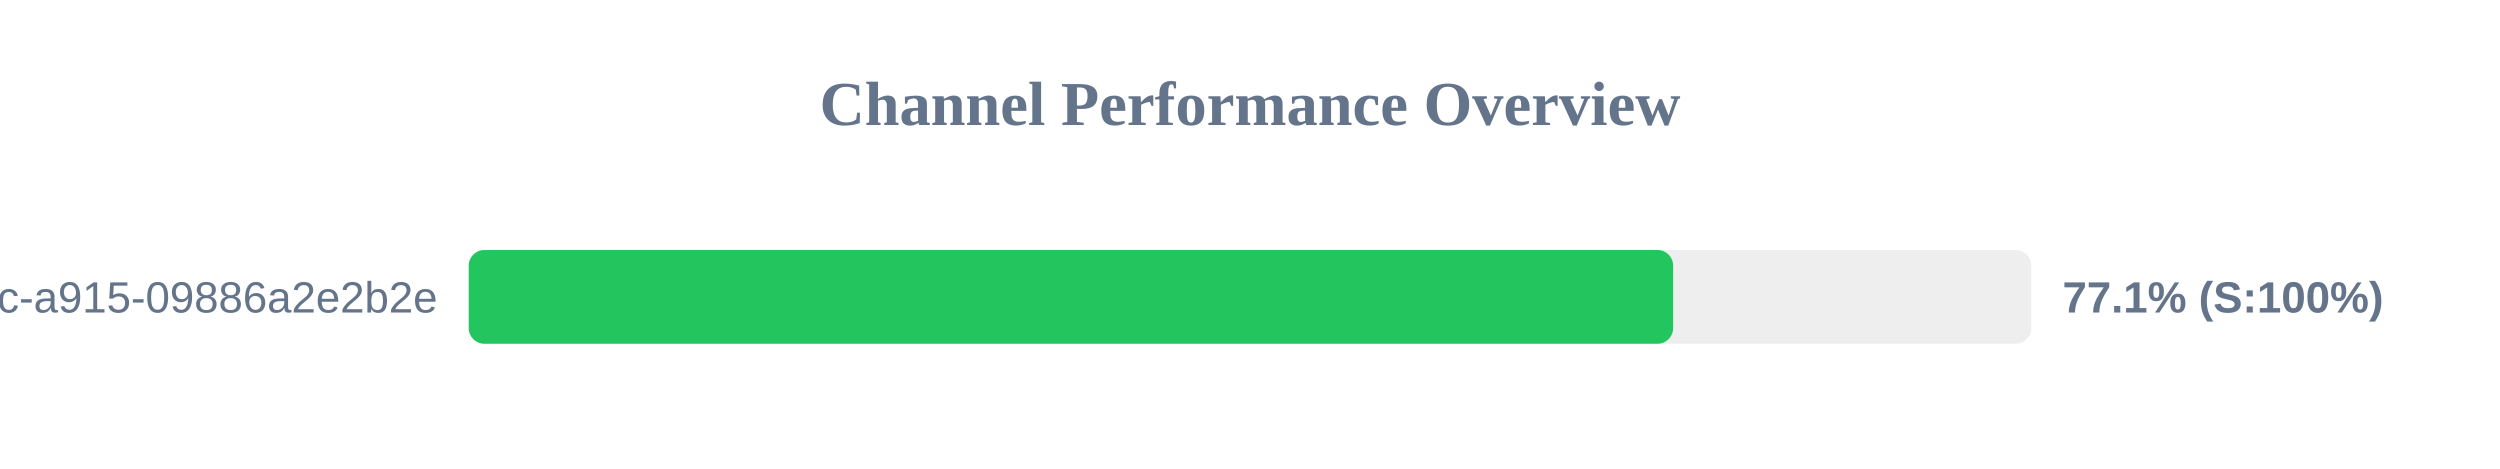
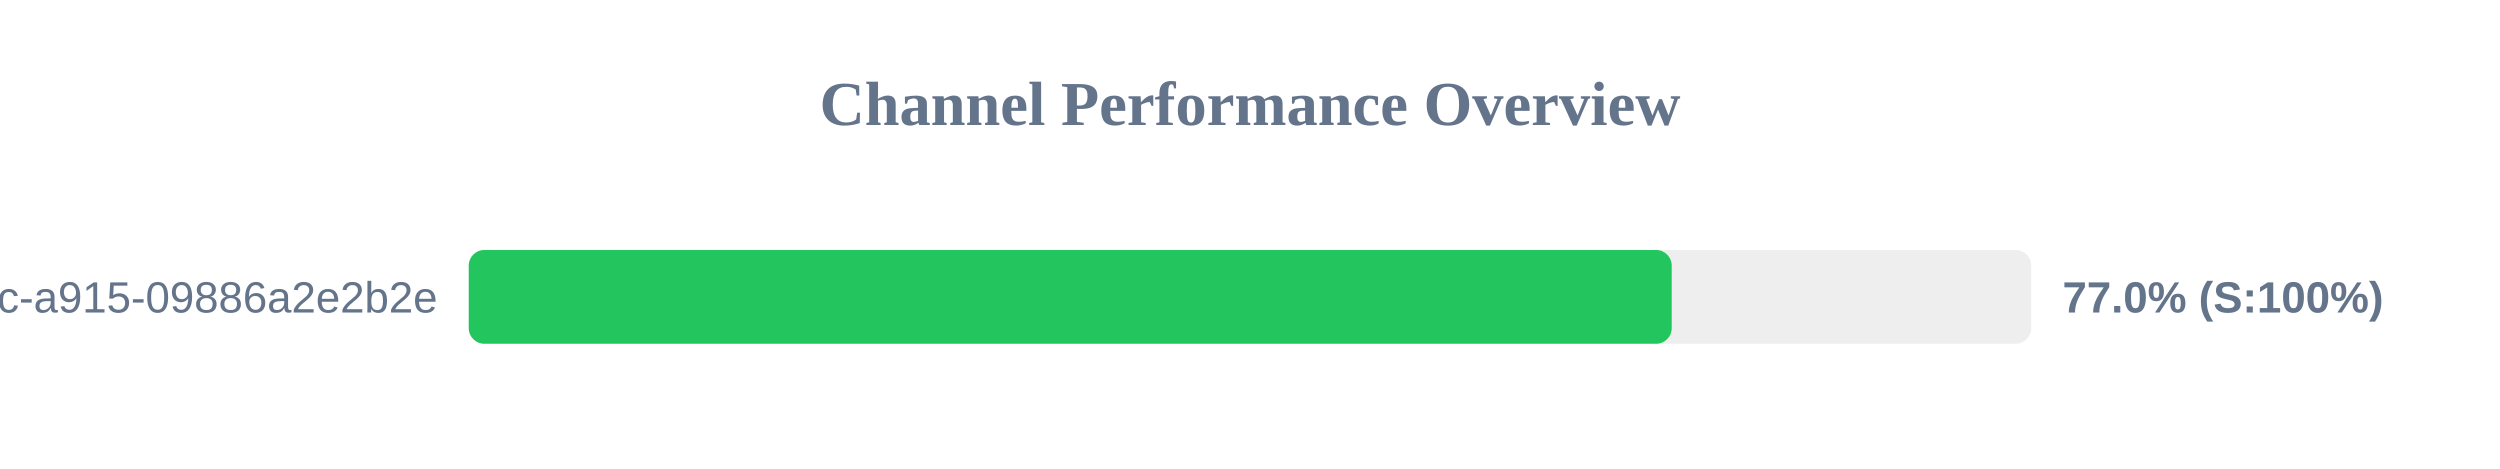
<svg xmlns="http://www.w3.org/2000/svg" width="800" height="150" version="1.1">
  <style>
        .row { font: 14px Arial; fill: #64748b; }
        .score { font: bold 14px Arial; fill: #64748b; }
    </style>
  <text x="400" y="40" text-anchor="middle" font-size="20px" font-weight="bold" fill="#64748b">Channel Performance Overview</text>
  <rect x="150" y="80" width="500" height="30" fill="#eee" rx="5" />
-   <rect x="150" y="80" width="385.4" height="30" fill="#22c55e" rx="5" />
+   <rect x="150" y="80" width="384.95" height="30" fill="#22c55e" rx="5" />
  <text x="140" y="100" text-anchor="end" class="row">?uuid=52816135-d3bc-46bc-a915-09886a2e2b2e</text>
-   <text x="660" y="100" text-anchor="start" class="score">77.1% (S:100%)</text>
+   <text x="660" y="100" text-anchor="start" class="score">77.0% (S:100%)</text>
</svg>
